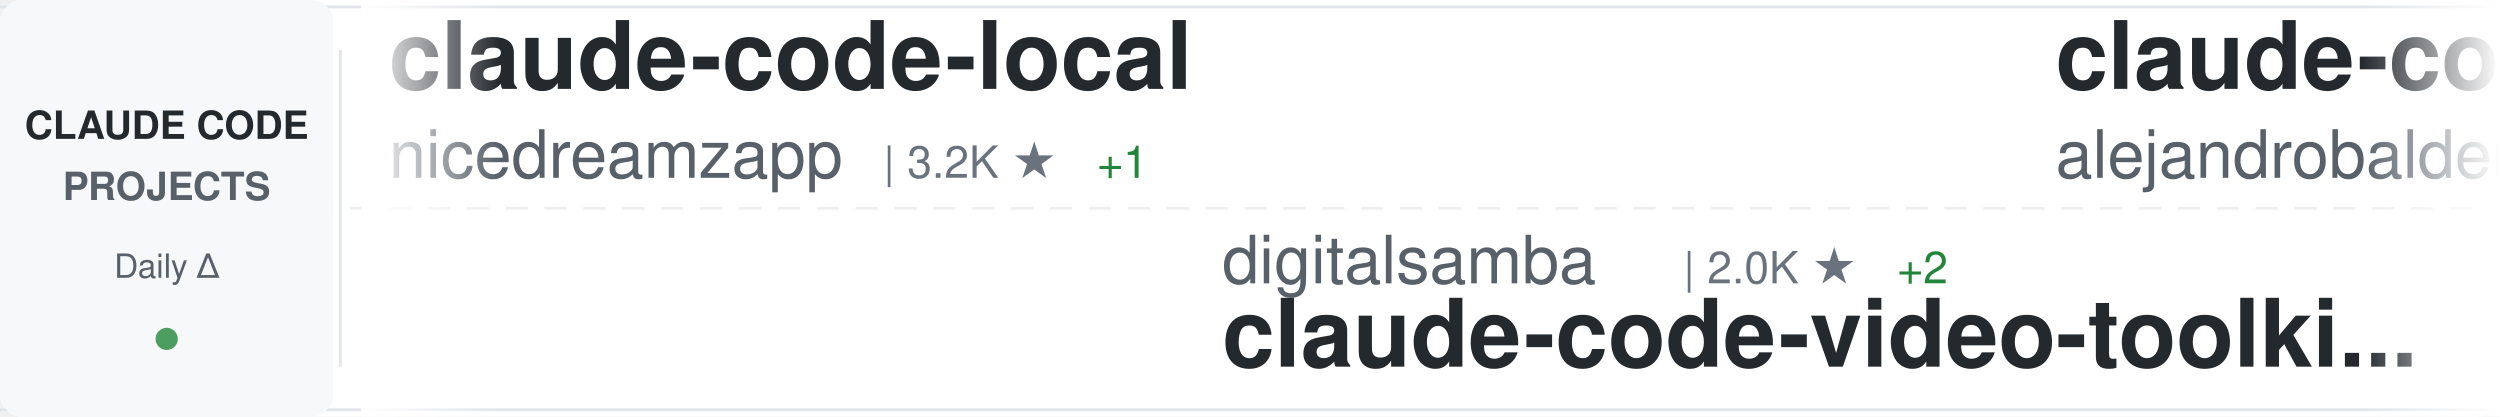
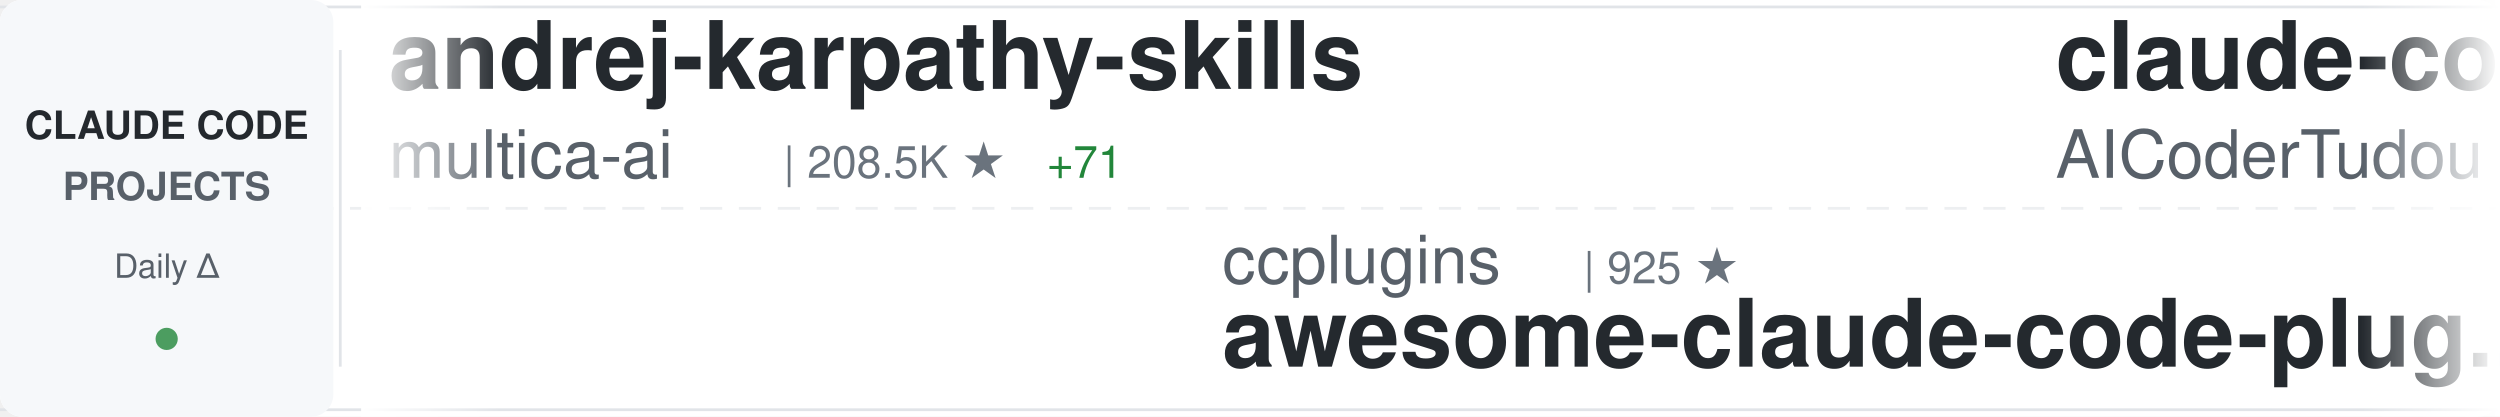
<svg xmlns="http://www.w3.org/2000/svg" width="900" height="150">
  <defs>
    <linearGradient id="awesomeLeftFade" x1="0%" y1="0%" x2="100%" y2="0%">
      <stop offset="0%" style="stop-color:#ffffff;stop-opacity:1" />
      <stop offset="100%" style="stop-color:#ffffff;stop-opacity:0" />
    </linearGradient>
    <linearGradient id="awesomeRightFade" x1="0%" y1="0%" x2="100%" y2="0%">
      <stop offset="0%" style="stop-color:#ffffff;stop-opacity:0" />
      <stop offset="100%" style="stop-color:#ffffff;stop-opacity:1" />
    </linearGradient>
  </defs>
  <rect width="900" height="150" fill="#ffffff" rx="8" />
  <rect x="0" y="2" width="900" height="1" fill="#e1e4e8" />
  <rect x="0" y="147" width="900" height="1" fill="#e1e4e8" />
  <line x1="0" y1="75" x2="900" y2="75" stroke="#e1e4e8" stroke-width="1" stroke-dasharray="8 6" opacity="0.6" />
  <rect x="0" y="0" width="120" height="150" fill="#f6f8fa" rx="8" />
  <text x="60" y="50" font-family="-apple-system, BlinkMacSystemFont, 'Segoe UI', Helvetica, Arial, sans-serif" font-size="14" font-weight="600" fill="#24292e" text-anchor="middle">CLAUDE CODE</text>
  <text x="60" y="72" font-family="-apple-system, BlinkMacSystemFont, 'Segoe UI', Helvetica, Arial, sans-serif" font-size="14" font-weight="600" fill="#586069" text-anchor="middle">PROJECTS</text>
  <text x="60" y="100" font-family="-apple-system, BlinkMacSystemFont, 'Segoe UI', Helvetica, Arial, sans-serif" font-size="12" font-weight="500" fill="#586069" text-anchor="middle">Daily Δ</text>
  <circle cx="60" cy="122" r="4" fill="#22863a" opacity="0.8" />
  <rect x="122" y="18" width="1" height="114" fill="#e1e4e8" />
  <clipPath id="awesomeTickerClip">
    <rect x="130" y="0" width="770" height="150" />
  </clipPath>
  <g clip-path="url(#awesomeTickerClip)">
    <g id="awesomeTickerItems">
      <animateTransform attributeName="transform" attributeType="XML" type="translate" from="0 0" to="-3000 0" dur="54s" repeatCount="indefinite" />
      <g transform="translate(0, 0)">
-         <text x="140" y="32" font-family="-apple-system, BlinkMacSystemFont, 'Segoe UI', Helvetica, Arial, sans-serif" font-size="34" font-weight="600" fill="#24292e">claude-code-local</text>
-         <text x="140" y="64" font-family="-apple-system, BlinkMacSystemFont, 'Segoe UI', Helvetica, Arial, sans-serif" font-size="24" font-weight="400" fill="#586069">nicedreamzapp</text>
-         <text x="318" y="64" font-family="-apple-system, BlinkMacSystemFont, 'Segoe UI', Helvetica, Arial, sans-serif" font-size="16" font-weight="500" fill="#6a737d">| 3.2K ★</text>
-         <text x="395" y="64" font-family="-apple-system, BlinkMacSystemFont, 'Segoe UI', Helvetica, Arial, sans-serif" font-size="16" font-weight="500" fill="#22863a"> +1</text>
+         <text x="140" y="32" font-family="-apple-system, BlinkMacSystemFont, 'Segoe UI', Helvetica, Arial, sans-serif" font-size="34" font-weight="600" fill="#24292e">andrej-karpathy-skills</text>
+         <text x="140" y="64" font-family="-apple-system, BlinkMacSystemFont, 'Segoe UI', Helvetica, Arial, sans-serif" font-size="24" font-weight="400" fill="#586069">multica-ai</text>
+         <text x="282" y="64" font-family="-apple-system, BlinkMacSystemFont, 'Segoe UI', Helvetica, Arial, sans-serif" font-size="16" font-weight="500" fill="#6a737d">| 208.5K ★</text>
+         <text x="377" y="64" font-family="-apple-system, BlinkMacSystemFont, 'Segoe UI', Helvetica, Arial, sans-serif" font-size="16" font-weight="500" fill="#22863a"> +71</text>
      </g>
      <g transform="translate(300, 0)">
-         <text x="140" y="102" font-family="-apple-system, BlinkMacSystemFont, 'Segoe UI', Helvetica, Arial, sans-serif" font-size="24" font-weight="400" fill="#586069">digitalsamba</text>
-         <text x="306" y="102" font-family="-apple-system, BlinkMacSystemFont, 'Segoe UI', Helvetica, Arial, sans-serif" font-size="16" font-weight="500" fill="#6a737d">| 2.0K ★</text>
-         <text x="383" y="102" font-family="-apple-system, BlinkMacSystemFont, 'Segoe UI', Helvetica, Arial, sans-serif" font-size="16" font-weight="500" fill="#22863a"> +2</text>
-         <text x="140" y="132" font-family="-apple-system, BlinkMacSystemFont, 'Segoe UI', Helvetica, Arial, sans-serif" font-size="34" font-weight="600" fill="#24292e">claude-code-video-toolki...</text>
+         <text x="140" y="102" font-family="-apple-system, BlinkMacSystemFont, 'Segoe UI', Helvetica, Arial, sans-serif" font-size="24" font-weight="400" fill="#586069">ccplugins</text>
+         <text x="270" y="102" font-family="-apple-system, BlinkMacSystemFont, 'Segoe UI', Helvetica, Arial, sans-serif" font-size="16" font-weight="500" fill="#6a737d">| 925 ★</text>
+         <text x="140" y="132" font-family="-apple-system, BlinkMacSystemFont, 'Segoe UI', Helvetica, Arial, sans-serif" font-size="34" font-weight="600" fill="#24292e">awesome-claude-code-plug...</text>
      </g>
      <g transform="translate(600, 0)">
-         <text x="140" y="32" font-family="-apple-system, BlinkMacSystemFont, 'Segoe UI', Helvetica, Arial, sans-serif" font-size="34" font-weight="600" fill="#24292e">claude-code-from-source</text>
-         <text x="140" y="64" font-family="-apple-system, BlinkMacSystemFont, 'Segoe UI', Helvetica, Arial, sans-serif" font-size="24" font-weight="400" fill="#586069">alejandrobalderas</text>
-         <text x="366" y="64" font-family="-apple-system, BlinkMacSystemFont, 'Segoe UI', Helvetica, Arial, sans-serif" font-size="16" font-weight="500" fill="#6a737d">| 2.8K ★</text>
-         <text x="443" y="64" font-family="-apple-system, BlinkMacSystemFont, 'Segoe UI', Helvetica, Arial, sans-serif" font-size="16" font-weight="500" fill="#cb2431"> -1</text>
+         <text x="140" y="32" font-family="-apple-system, BlinkMacSystemFont, 'Segoe UI', Helvetica, Arial, sans-serif" font-size="34" font-weight="600" fill="#24292e">claude-code-tudou</text>
+         <text x="140" y="64" font-family="-apple-system, BlinkMacSystemFont, 'Segoe UI', Helvetica, Arial, sans-serif" font-size="24" font-weight="400" fill="#586069">AICoderTudou</text>
+         <text x="306" y="64" font-family="-apple-system, BlinkMacSystemFont, 'Segoe UI', Helvetica, Arial, sans-serif" font-size="16" font-weight="500" fill="#6a737d">| 495 ★</text>
      </g>
      <g transform="translate(900, 0)">
-         <text x="140" y="102" font-family="-apple-system, BlinkMacSystemFont, 'Segoe UI', Helvetica, Arial, sans-serif" font-size="24" font-weight="400" fill="#586069">OrcaWhisper</text>
-         <text x="294" y="102" font-family="-apple-system, BlinkMacSystemFont, 'Segoe UI', Helvetica, Arial, sans-serif" font-size="16" font-weight="500" fill="#6a737d">| 91 ★</text>
-         <text x="140" y="132" font-family="-apple-system, BlinkMacSystemFont, 'Segoe UI', Helvetica, Arial, sans-serif" font-size="34" font-weight="600" fill="#24292e">Claude-Code</text>
+         <text x="140" y="102" font-family="-apple-system, BlinkMacSystemFont, 'Segoe UI', Helvetica, Arial, sans-serif" font-size="24" font-weight="400" fill="#586069">oboard</text>
+         <text x="234" y="102" font-family="-apple-system, BlinkMacSystemFont, 'Segoe UI', Helvetica, Arial, sans-serif" font-size="16" font-weight="500" fill="#6a737d">| 3.3K ★</text>
+         <text x="311" y="102" font-family="-apple-system, BlinkMacSystemFont, 'Segoe UI', Helvetica, Arial, sans-serif" font-size="16" font-weight="500" fill="#22863a"> +1</text>
+         <text x="140" y="132" font-family="-apple-system, BlinkMacSystemFont, 'Segoe UI', Helvetica, Arial, sans-serif" font-size="34" font-weight="600" fill="#24292e">claude-code-rev</text>
      </g>
      <g transform="translate(1200, 0)">
-         <text x="140" y="32" font-family="-apple-system, BlinkMacSystemFont, 'Segoe UI', Helvetica, Arial, sans-serif" font-size="34" font-weight="600" fill="#24292e">awesome-claude-code-suba...</text>
-         <text x="140" y="64" font-family="-apple-system, BlinkMacSystemFont, 'Segoe UI', Helvetica, Arial, sans-serif" font-size="24" font-weight="400" fill="#586069">VoltAgent</text>
-         <text x="270" y="64" font-family="-apple-system, BlinkMacSystemFont, 'Segoe UI', Helvetica, Arial, sans-serif" font-size="16" font-weight="500" fill="#6a737d">| 24.7K ★</text>
-         <text x="356" y="64" font-family="-apple-system, BlinkMacSystemFont, 'Segoe UI', Helvetica, Arial, sans-serif" font-size="16" font-weight="500" fill="#22863a"> +7</text>
+         <text x="140" y="32" font-family="-apple-system, BlinkMacSystemFont, 'Segoe UI', Helvetica, Arial, sans-serif" font-size="34" font-weight="600" fill="#24292e">free-claude-code</text>
+         <text x="140" y="64" font-family="-apple-system, BlinkMacSystemFont, 'Segoe UI', Helvetica, Arial, sans-serif" font-size="24" font-weight="400" fill="#586069">Alishahryar1</text>
+         <text x="306" y="64" font-family="-apple-system, BlinkMacSystemFont, 'Segoe UI', Helvetica, Arial, sans-serif" font-size="16" font-weight="500" fill="#6a737d">| 51.3K ★</text>
+         <text x="392" y="64" font-family="-apple-system, BlinkMacSystemFont, 'Segoe UI', Helvetica, Arial, sans-serif" font-size="16" font-weight="500" fill="#22863a"> +72</text>
      </g>
      <g transform="translate(1500, 0)">
-         <text x="140" y="102" font-family="-apple-system, BlinkMacSystemFont, 'Segoe UI', Helvetica, Arial, sans-serif" font-size="24" font-weight="400" fill="#586069">fuergaosi233</text>
-         <text x="306" y="102" font-family="-apple-system, BlinkMacSystemFont, 'Segoe UI', Helvetica, Arial, sans-serif" font-size="16" font-weight="500" fill="#6a737d">| 2.8K ★</text>
-         <text x="140" y="132" font-family="-apple-system, BlinkMacSystemFont, 'Segoe UI', Helvetica, Arial, sans-serif" font-size="34" font-weight="600" fill="#24292e">claude-code-proxy</text>
+         <text x="140" y="102" font-family="-apple-system, BlinkMacSystemFont, 'Segoe UI', Helvetica, Arial, sans-serif" font-size="24" font-weight="400" fill="#586069">Tinkeringg-Lab</text>
+         <text x="330" y="102" font-family="-apple-system, BlinkMacSystemFont, 'Segoe UI', Helvetica, Arial, sans-serif" font-size="16" font-weight="500" fill="#6a737d">| 212 ★</text>
+         <text x="140" y="132" font-family="-apple-system, BlinkMacSystemFont, 'Segoe UI', Helvetica, Arial, sans-serif" font-size="34" font-weight="600" fill="#24292e">claude-code</text>
      </g>
      <g transform="translate(1800, 0)">
-         <text x="140" y="32" font-family="-apple-system, BlinkMacSystemFont, 'Segoe UI', Helvetica, Arial, sans-serif" font-size="34" font-weight="600" fill="#24292e">my-claude-code-setup</text>
-         <text x="140" y="64" font-family="-apple-system, BlinkMacSystemFont, 'Segoe UI', Helvetica, Arial, sans-serif" font-size="24" font-weight="400" fill="#586069">centminmod</text>
-         <text x="282" y="64" font-family="-apple-system, BlinkMacSystemFont, 'Segoe UI', Helvetica, Arial, sans-serif" font-size="16" font-weight="500" fill="#6a737d">| 2.6K ★</text>
+         <text x="140" y="32" font-family="-apple-system, BlinkMacSystemFont, 'Segoe UI', Helvetica, Arial, sans-serif" font-size="34" font-weight="600" fill="#24292e">claude-code</text>
+         <text x="140" y="64" font-family="-apple-system, BlinkMacSystemFont, 'Segoe UI', Helvetica, Arial, sans-serif" font-size="24" font-weight="400" fill="#586069">alex000kim</text>
+         <text x="282" y="64" font-family="-apple-system, BlinkMacSystemFont, 'Segoe UI', Helvetica, Arial, sans-serif" font-size="16" font-weight="500" fill="#6a737d">| 233 ★</text>
      </g>
      <g transform="translate(2100, 0)">
-         <text x="140" y="102" font-family="-apple-system, BlinkMacSystemFont, 'Segoe UI', Helvetica, Arial, sans-serif" font-size="24" font-weight="400" fill="#586069">VineeTagarwaL-code</text>
-         <text x="378" y="102" font-family="-apple-system, BlinkMacSystemFont, 'Segoe UI', Helvetica, Arial, sans-serif" font-size="16" font-weight="500" fill="#6a737d">| 274 ★</text>
-         <text x="140" y="132" font-family="-apple-system, BlinkMacSystemFont, 'Segoe UI', Helvetica, Arial, sans-serif" font-size="34" font-weight="600" fill="#24292e">claude-code</text>
+         <text x="140" y="102" font-family="-apple-system, BlinkMacSystemFont, 'Segoe UI', Helvetica, Arial, sans-serif" font-size="24" font-weight="400" fill="#586069">zebbern</text>
+         <text x="246" y="102" font-family="-apple-system, BlinkMacSystemFont, 'Segoe UI', Helvetica, Arial, sans-serif" font-size="16" font-weight="500" fill="#6a737d">| 4.6K ★</text>
+         <text x="140" y="132" font-family="-apple-system, BlinkMacSystemFont, 'Segoe UI', Helvetica, Arial, sans-serif" font-size="34" font-weight="600" fill="#24292e">claude-code-guide</text>
      </g>
      <g transform="translate(2400, 0)">
-         <text x="140" y="32" font-family="-apple-system, BlinkMacSystemFont, 'Segoe UI', Helvetica, Arial, sans-serif" font-size="34" font-weight="600" fill="#24292e">Claude-code</text>
-         <text x="140" y="64" font-family="-apple-system, BlinkMacSystemFont, 'Segoe UI', Helvetica, Arial, sans-serif" font-size="24" font-weight="400" fill="#586069">fazxes</text>
-         <text x="234" y="64" font-family="-apple-system, BlinkMacSystemFont, 'Segoe UI', Helvetica, Arial, sans-serif" font-size="16" font-weight="500" fill="#6a737d">| 233 ★</text>
+         <text x="140" y="32" font-family="-apple-system, BlinkMacSystemFont, 'Segoe UI', Helvetica, Arial, sans-serif" font-size="34" font-weight="600" fill="#24292e">claude-code</text>
+         <text x="140" y="64" font-family="-apple-system, BlinkMacSystemFont, 'Segoe UI', Helvetica, Arial, sans-serif" font-size="24" font-weight="400" fill="#586069">tanbiralam</text>
+         <text x="282" y="64" font-family="-apple-system, BlinkMacSystemFont, 'Segoe UI', Helvetica, Arial, sans-serif" font-size="16" font-weight="500" fill="#6a737d">| 2.2K ★</text>
      </g>
      <g transform="translate(2700, 0)">
-         <text x="140" y="102" font-family="-apple-system, BlinkMacSystemFont, 'Segoe UI', Helvetica, Arial, sans-serif" font-size="24" font-weight="400" fill="#586069">Maciek-roboblog</text>
-         <text x="342" y="102" font-family="-apple-system, BlinkMacSystemFont, 'Segoe UI', Helvetica, Arial, sans-serif" font-size="16" font-weight="500" fill="#6a737d">| 8.7K ★</text>
-         <text x="419" y="102" font-family="-apple-system, BlinkMacSystemFont, 'Segoe UI', Helvetica, Arial, sans-serif" font-size="16" font-weight="500" fill="#22863a"> +1</text>
-         <text x="140" y="132" font-family="-apple-system, BlinkMacSystemFont, 'Segoe UI', Helvetica, Arial, sans-serif" font-size="34" font-weight="600" fill="#24292e">Claude-Code-Usage-Monito...</text>
+         <text x="140" y="102" font-family="-apple-system, BlinkMacSystemFont, 'Segoe UI', Helvetica, Arial, sans-serif" font-size="24" font-weight="400" fill="#586069">ding113</text>
+         <text x="246" y="102" font-family="-apple-system, BlinkMacSystemFont, 'Segoe UI', Helvetica, Arial, sans-serif" font-size="16" font-weight="500" fill="#6a737d">| 3.3K ★</text>
+         <text x="323" y="102" font-family="-apple-system, BlinkMacSystemFont, 'Segoe UI', Helvetica, Arial, sans-serif" font-size="16" font-weight="500" fill="#cb2431"> -1</text>
+         <text x="140" y="132" font-family="-apple-system, BlinkMacSystemFont, 'Segoe UI', Helvetica, Arial, sans-serif" font-size="34" font-weight="600" fill="#24292e">claude-code-hub</text>
      </g>
      <g transform="translate(3000, 0)">
-         <text x="140" y="32" font-family="-apple-system, BlinkMacSystemFont, 'Segoe UI', Helvetica, Arial, sans-serif" font-size="34" font-weight="600" fill="#24292e">claude-code-local</text>
-         <text x="140" y="64" font-family="-apple-system, BlinkMacSystemFont, 'Segoe UI', Helvetica, Arial, sans-serif" font-size="24" font-weight="400" fill="#586069">nicedreamzapp</text>
-         <text x="318" y="64" font-family="-apple-system, BlinkMacSystemFont, 'Segoe UI', Helvetica, Arial, sans-serif" font-size="16" font-weight="500" fill="#6a737d">| 3.2K ★</text>
-         <text x="395" y="64" font-family="-apple-system, BlinkMacSystemFont, 'Segoe UI', Helvetica, Arial, sans-serif" font-size="16" font-weight="500" fill="#22863a"> +1</text>
+         <text x="140" y="32" font-family="-apple-system, BlinkMacSystemFont, 'Segoe UI', Helvetica, Arial, sans-serif" font-size="34" font-weight="600" fill="#24292e">andrej-karpathy-skills</text>
+         <text x="140" y="64" font-family="-apple-system, BlinkMacSystemFont, 'Segoe UI', Helvetica, Arial, sans-serif" font-size="24" font-weight="400" fill="#586069">multica-ai</text>
+         <text x="282" y="64" font-family="-apple-system, BlinkMacSystemFont, 'Segoe UI', Helvetica, Arial, sans-serif" font-size="16" font-weight="500" fill="#6a737d">| 208.5K ★</text>
+         <text x="377" y="64" font-family="-apple-system, BlinkMacSystemFont, 'Segoe UI', Helvetica, Arial, sans-serif" font-size="16" font-weight="500" fill="#22863a"> +71</text>
      </g>
      <g transform="translate(3300, 0)">
-         <text x="140" y="102" font-family="-apple-system, BlinkMacSystemFont, 'Segoe UI', Helvetica, Arial, sans-serif" font-size="24" font-weight="400" fill="#586069">digitalsamba</text>
-         <text x="306" y="102" font-family="-apple-system, BlinkMacSystemFont, 'Segoe UI', Helvetica, Arial, sans-serif" font-size="16" font-weight="500" fill="#6a737d">| 2.0K ★</text>
-         <text x="383" y="102" font-family="-apple-system, BlinkMacSystemFont, 'Segoe UI', Helvetica, Arial, sans-serif" font-size="16" font-weight="500" fill="#22863a"> +2</text>
-         <text x="140" y="132" font-family="-apple-system, BlinkMacSystemFont, 'Segoe UI', Helvetica, Arial, sans-serif" font-size="34" font-weight="600" fill="#24292e">claude-code-video-toolki...</text>
+         <text x="140" y="102" font-family="-apple-system, BlinkMacSystemFont, 'Segoe UI', Helvetica, Arial, sans-serif" font-size="24" font-weight="400" fill="#586069">ccplugins</text>
+         <text x="270" y="102" font-family="-apple-system, BlinkMacSystemFont, 'Segoe UI', Helvetica, Arial, sans-serif" font-size="16" font-weight="500" fill="#6a737d">| 925 ★</text>
+         <text x="140" y="132" font-family="-apple-system, BlinkMacSystemFont, 'Segoe UI', Helvetica, Arial, sans-serif" font-size="34" font-weight="600" fill="#24292e">awesome-claude-code-plug...</text>
      </g>
      <g transform="translate(3600, 0)">
-         <text x="140" y="32" font-family="-apple-system, BlinkMacSystemFont, 'Segoe UI', Helvetica, Arial, sans-serif" font-size="34" font-weight="600" fill="#24292e">claude-code-from-source</text>
-         <text x="140" y="64" font-family="-apple-system, BlinkMacSystemFont, 'Segoe UI', Helvetica, Arial, sans-serif" font-size="24" font-weight="400" fill="#586069">alejandrobalderas</text>
-         <text x="366" y="64" font-family="-apple-system, BlinkMacSystemFont, 'Segoe UI', Helvetica, Arial, sans-serif" font-size="16" font-weight="500" fill="#6a737d">| 2.8K ★</text>
-         <text x="443" y="64" font-family="-apple-system, BlinkMacSystemFont, 'Segoe UI', Helvetica, Arial, sans-serif" font-size="16" font-weight="500" fill="#cb2431"> -1</text>
+         <text x="140" y="32" font-family="-apple-system, BlinkMacSystemFont, 'Segoe UI', Helvetica, Arial, sans-serif" font-size="34" font-weight="600" fill="#24292e">claude-code-tudou</text>
+         <text x="140" y="64" font-family="-apple-system, BlinkMacSystemFont, 'Segoe UI', Helvetica, Arial, sans-serif" font-size="24" font-weight="400" fill="#586069">AICoderTudou</text>
+         <text x="306" y="64" font-family="-apple-system, BlinkMacSystemFont, 'Segoe UI', Helvetica, Arial, sans-serif" font-size="16" font-weight="500" fill="#6a737d">| 495 ★</text>
      </g>
      <g transform="translate(3900, 0)">
-         <text x="140" y="102" font-family="-apple-system, BlinkMacSystemFont, 'Segoe UI', Helvetica, Arial, sans-serif" font-size="24" font-weight="400" fill="#586069">OrcaWhisper</text>
-         <text x="294" y="102" font-family="-apple-system, BlinkMacSystemFont, 'Segoe UI', Helvetica, Arial, sans-serif" font-size="16" font-weight="500" fill="#6a737d">| 91 ★</text>
-         <text x="140" y="132" font-family="-apple-system, BlinkMacSystemFont, 'Segoe UI', Helvetica, Arial, sans-serif" font-size="34" font-weight="600" fill="#24292e">Claude-Code</text>
+         <text x="140" y="102" font-family="-apple-system, BlinkMacSystemFont, 'Segoe UI', Helvetica, Arial, sans-serif" font-size="24" font-weight="400" fill="#586069">oboard</text>
+         <text x="234" y="102" font-family="-apple-system, BlinkMacSystemFont, 'Segoe UI', Helvetica, Arial, sans-serif" font-size="16" font-weight="500" fill="#6a737d">| 3.3K ★</text>
+         <text x="311" y="102" font-family="-apple-system, BlinkMacSystemFont, 'Segoe UI', Helvetica, Arial, sans-serif" font-size="16" font-weight="500" fill="#22863a"> +1</text>
+         <text x="140" y="132" font-family="-apple-system, BlinkMacSystemFont, 'Segoe UI', Helvetica, Arial, sans-serif" font-size="34" font-weight="600" fill="#24292e">claude-code-rev</text>
      </g>
    </g>
  </g>
  <rect x="130" y="0" width="50" height="150" fill="url(#awesomeLeftFade)" />
  <rect x="850" y="0" width="50" height="150" fill="url(#awesomeRightFade)" />
</svg>
